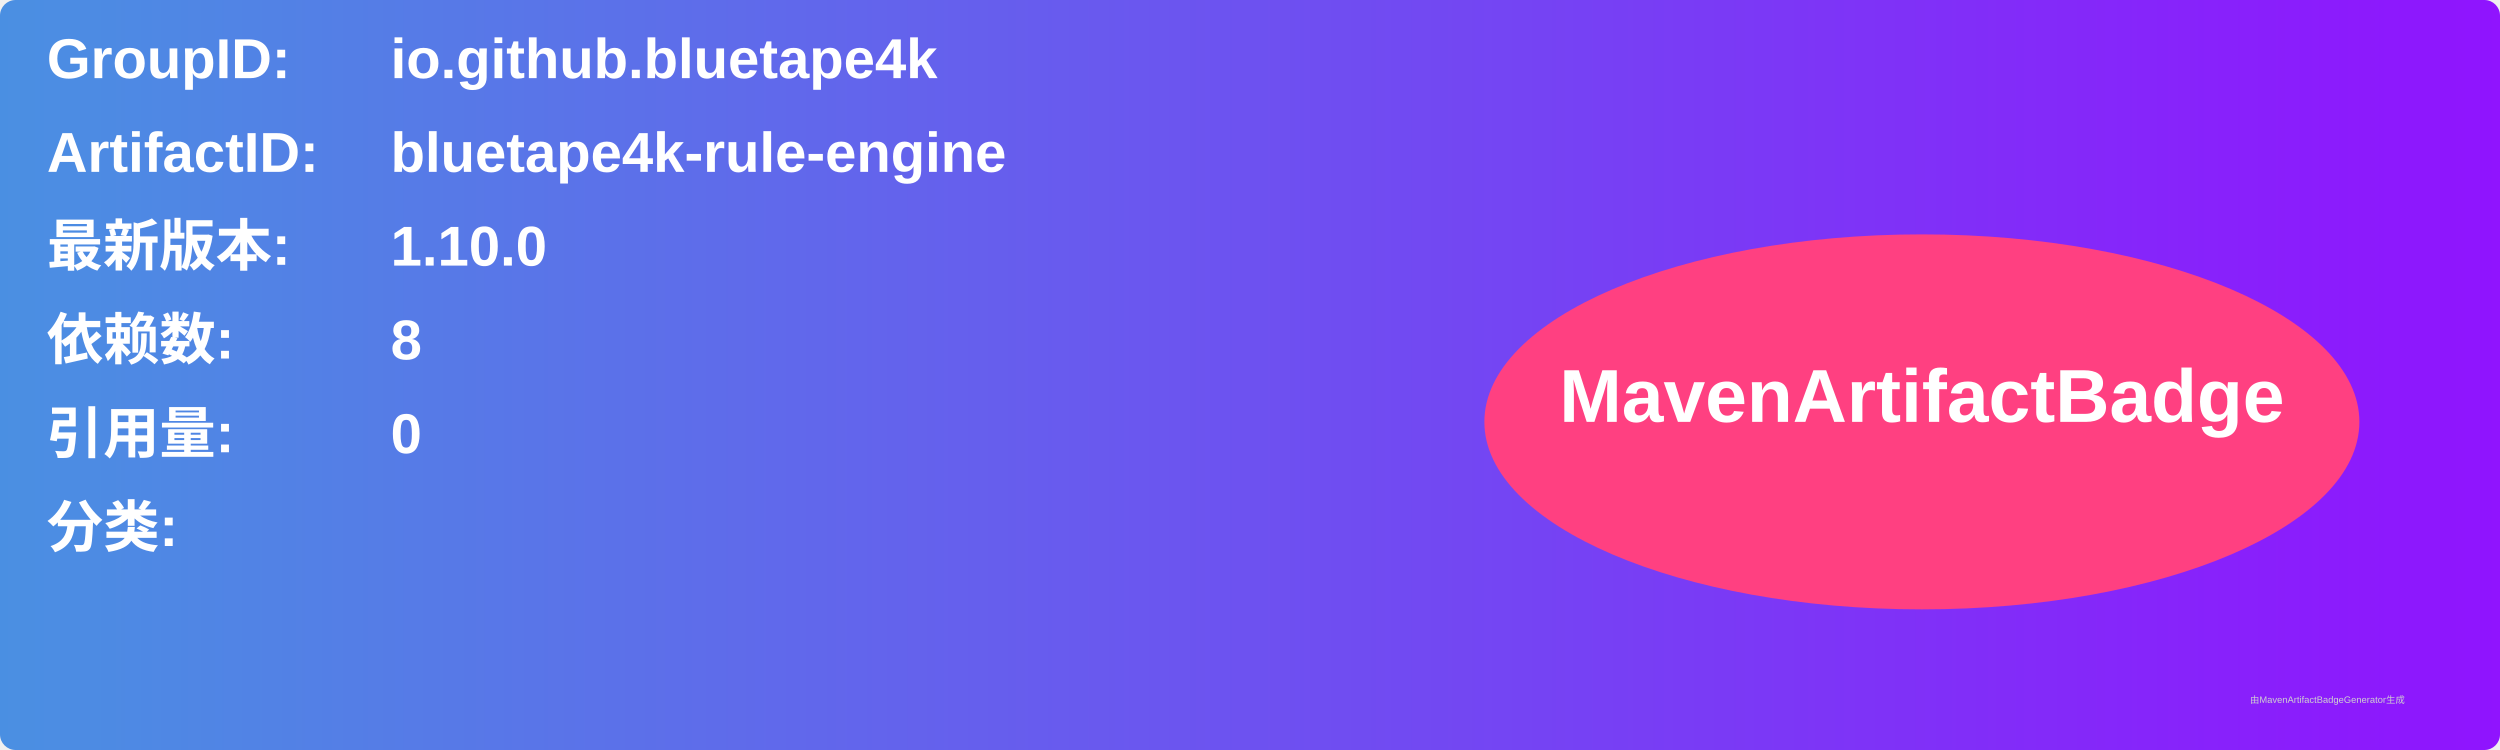
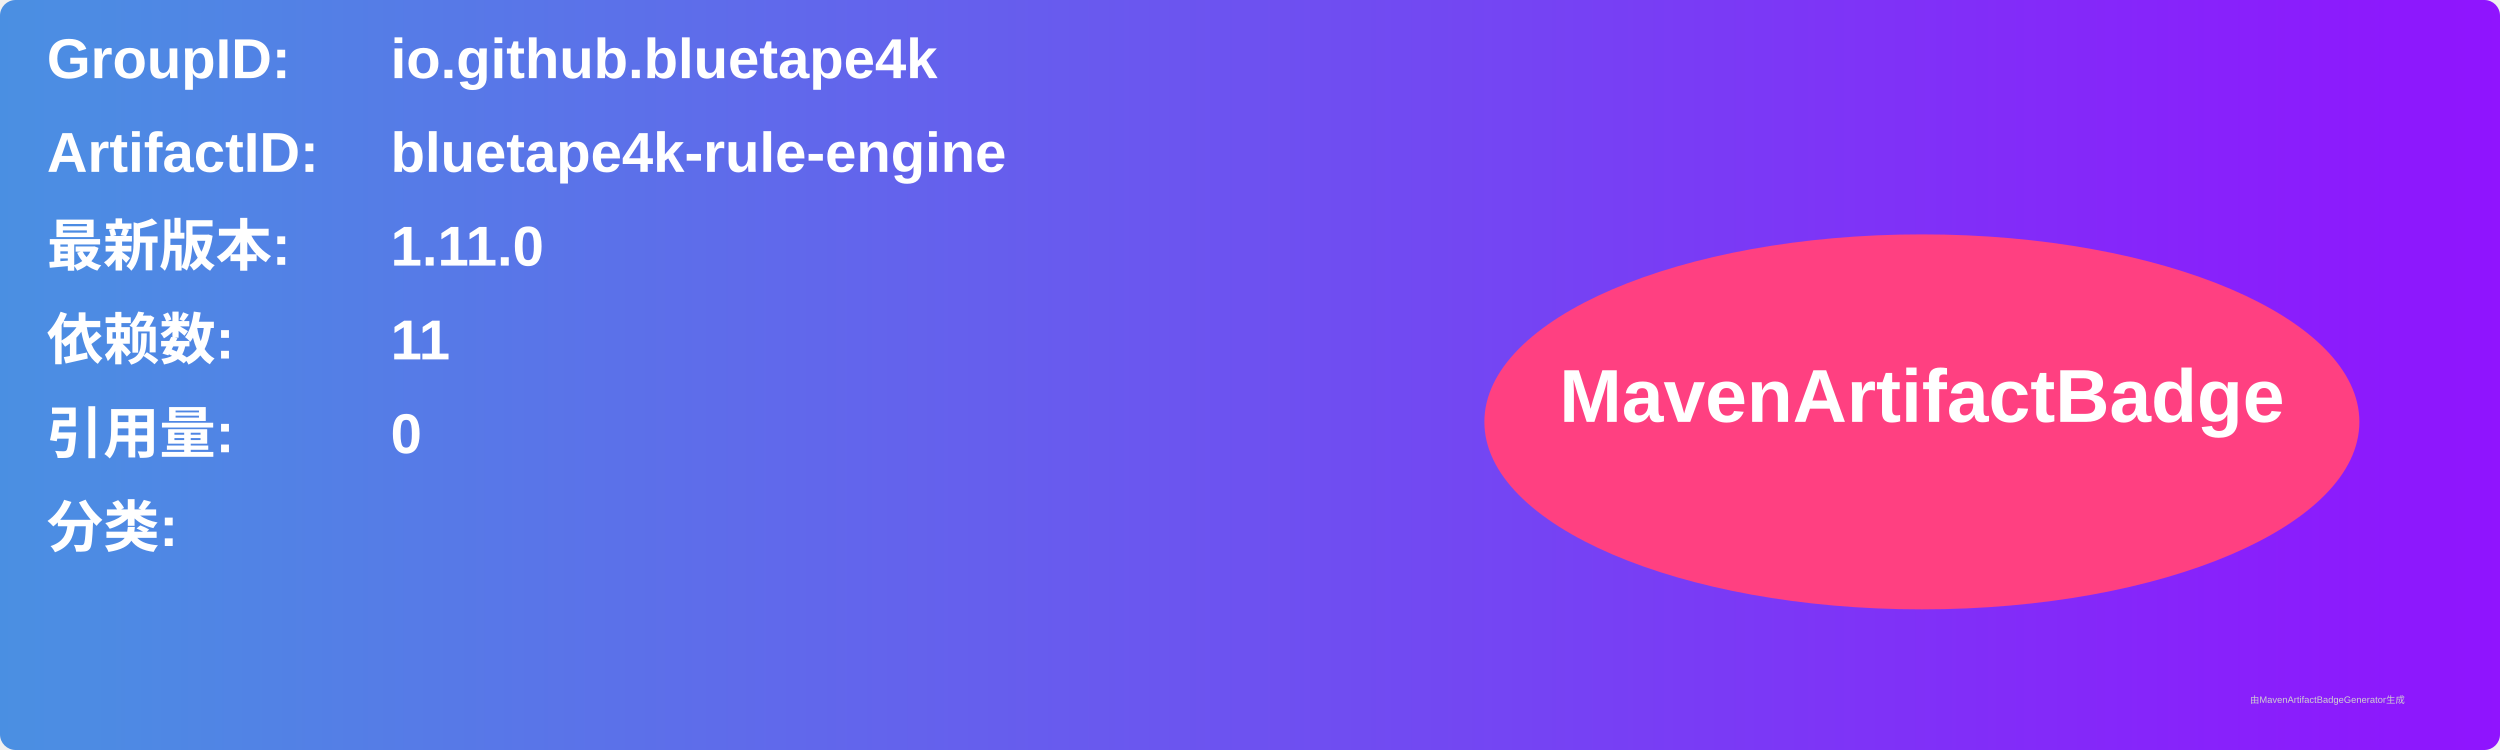
<svg xmlns="http://www.w3.org/2000/svg" width="800" height="240" viewBox="0 0 800 240">
  <linearGradient id="grad" x1="0%" y1="0%" x2="100%" y2="0%">
    <stop offset="0%" stop-color="#4a90e2" />
    <stop offset="100%" stop-color="#9013fe" />
  </linearGradient>
  <rect width="100%" height="100%" rx="5" ry="5" fill="url(#grad)" />
  <g transform="translate(15, 15)">
    <text x="0" y="10" font-family="Arial" font-size="18" fill="white" font-weight="bold" width="260">GroupID:</text>
    <text x="110" y="10" font-family="Arial" font-size="18" fill="white" font-weight="bold" width="460">io.github.bluetape4k</text>
    <text x="0" y="40" font-family="Arial" font-size="18" fill="white" font-weight="bold" width="260">ArtifactID:</text>
    <text x="110" y="40" font-family="Arial" font-size="18" fill="white" font-weight="bold" width="460">bluetape4k-rule-engine</text>
    <text x="0" y="70" font-family="Arial" font-size="18" fill="white" font-weight="bold">最新版本:</text>
    <text x="110" y="70" font-family="Arial" font-size="18" fill="white" font-weight="bold">
-       <tspan font-weight="bold">1.10.0</tspan>
+       <tspan font-weight="bold">1.11.0</tspan>
    </text>
    <text x="0" y="100" font-family="Arial" font-size="18" fill="white" font-weight="bold">依赖数: </text>
    <text x="110" y="100" font-family="Arial" font-size="18" fill="white">
-       <tspan font-weight="bold">8</tspan>
+       <tspan font-weight="bold">11</tspan>
    </text>
    <text x="0" y="130" font-family="Arial" font-size="18" fill="white" font-weight="bold">引用量: </text>
    <text x="110" y="130" font-family="Arial" font-size="18" fill="white">
      <tspan font-weight="bold">0</tspan>
    </text>
    <text x="0" y="160" font-family="Arial" font-size="18" fill="white" font-weight="bold">分类:</text>
    <text x="10" y="190" font-family="Arial" font-size="10" fill="white">
      <tspan font-weight="bold" />
    </text>
    <ellipse cx="600" cy="120" rx="140" ry="60" fill="#ff4081" />
    <text x="600" y="120" text-anchor="middle" font-family="Arial" font-size="24" fill="white" font-weight="bold">MavenArtifactBadge</text>
  </g>
  <text x="720" y="225" font-family="Arial" font-size="3" fill="#d0d0d0">由MavenArtifactBadgeGenerator生成</text>
</svg>
